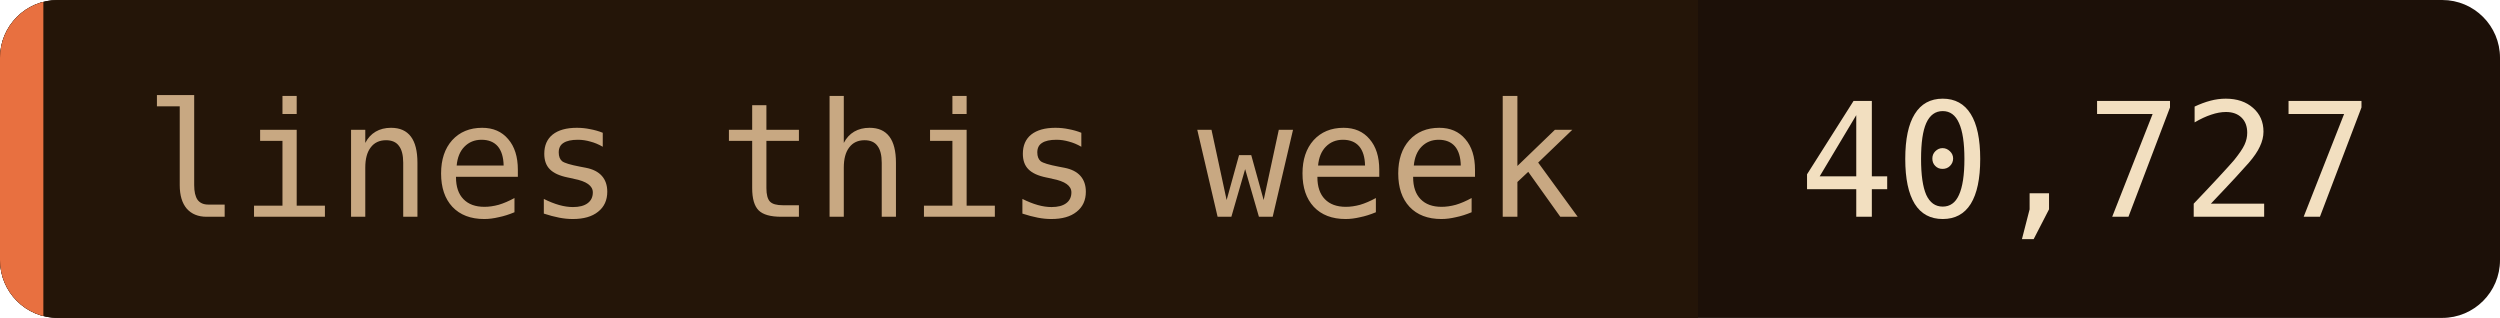
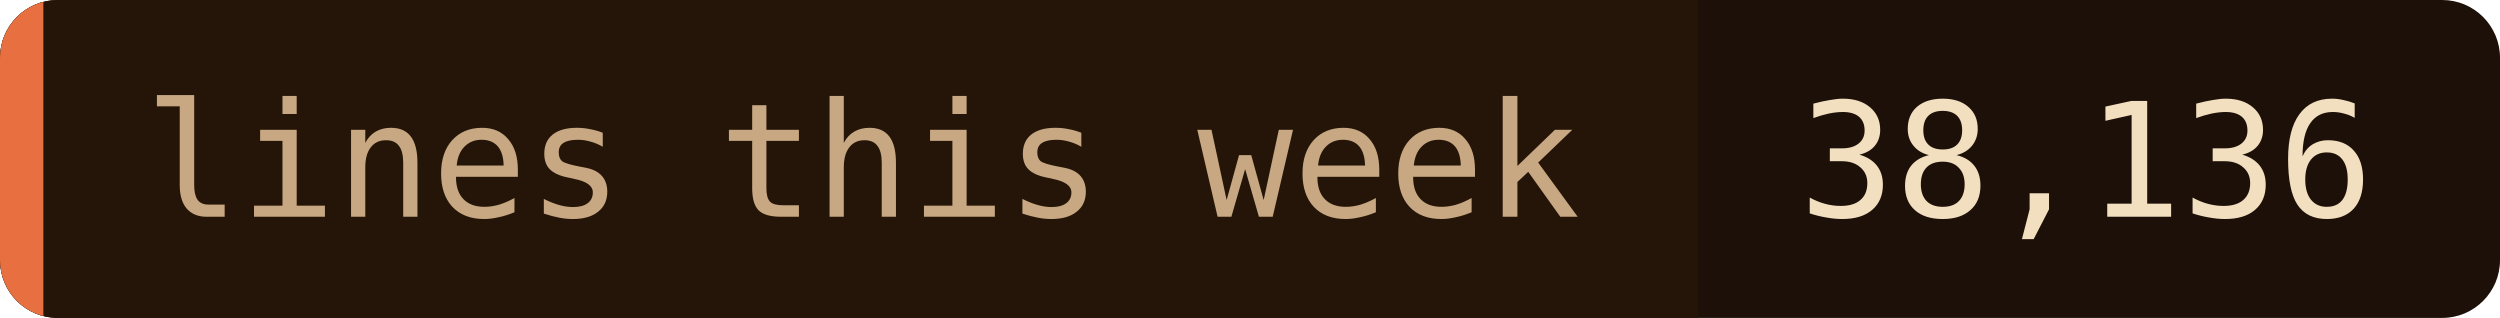
- <svg xmlns="http://www.w3.org/2000/svg" width="173" height="22" role="img" aria-label="lines this week: 40,727">
+ <svg xmlns="http://www.w3.org/2000/svg" width="173" height="22" role="img" aria-label="lines this week: 38,136">
  <clipPath id="c">
    <rect width="173" height="22" rx="4" />
  </clipPath>
  <g clip-path="url(#c)">
    <rect width="173" height="22" fill="#1c1008" />
    <rect width="117.5" height="22" fill="#241508" />
    <rect width="3" height="22" fill="#e87040" />
  </g>
  <g font-family="'JetBrains Mono', 'Fira Code', ui-monospace, SFMono-Regular, Menlo, monospace" font-size="11">
    <text x="10" y="15" fill="#c8a882">lines this week</text>
-     <text x="124.5" y="15" fill="#f2dfc0">40,727</text>
+     <text x="124.5" y="15" fill="#f2dfc0">38,136</text>
  </g>
</svg>
